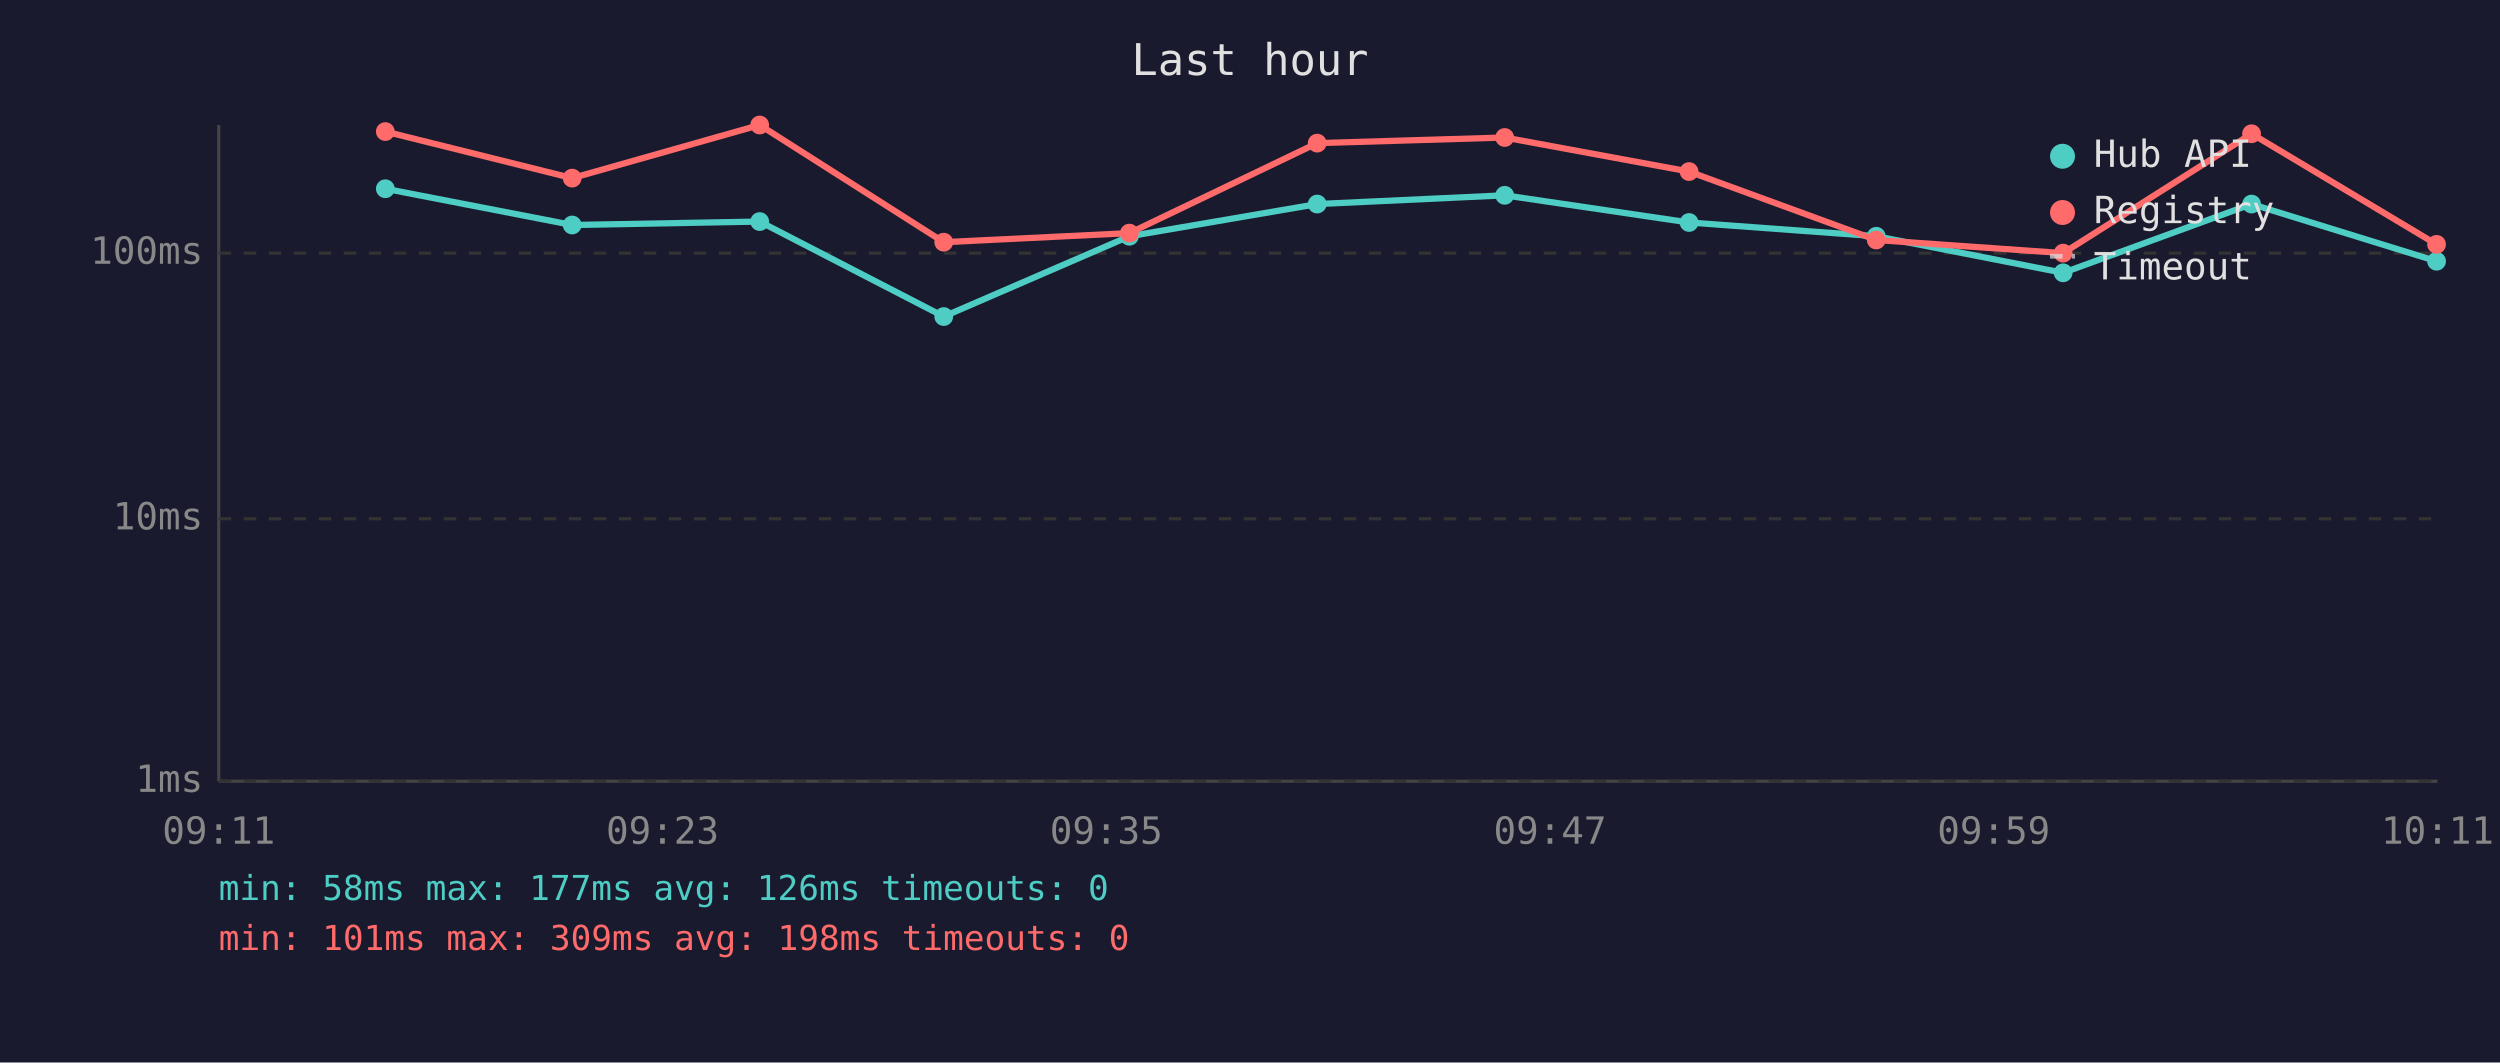
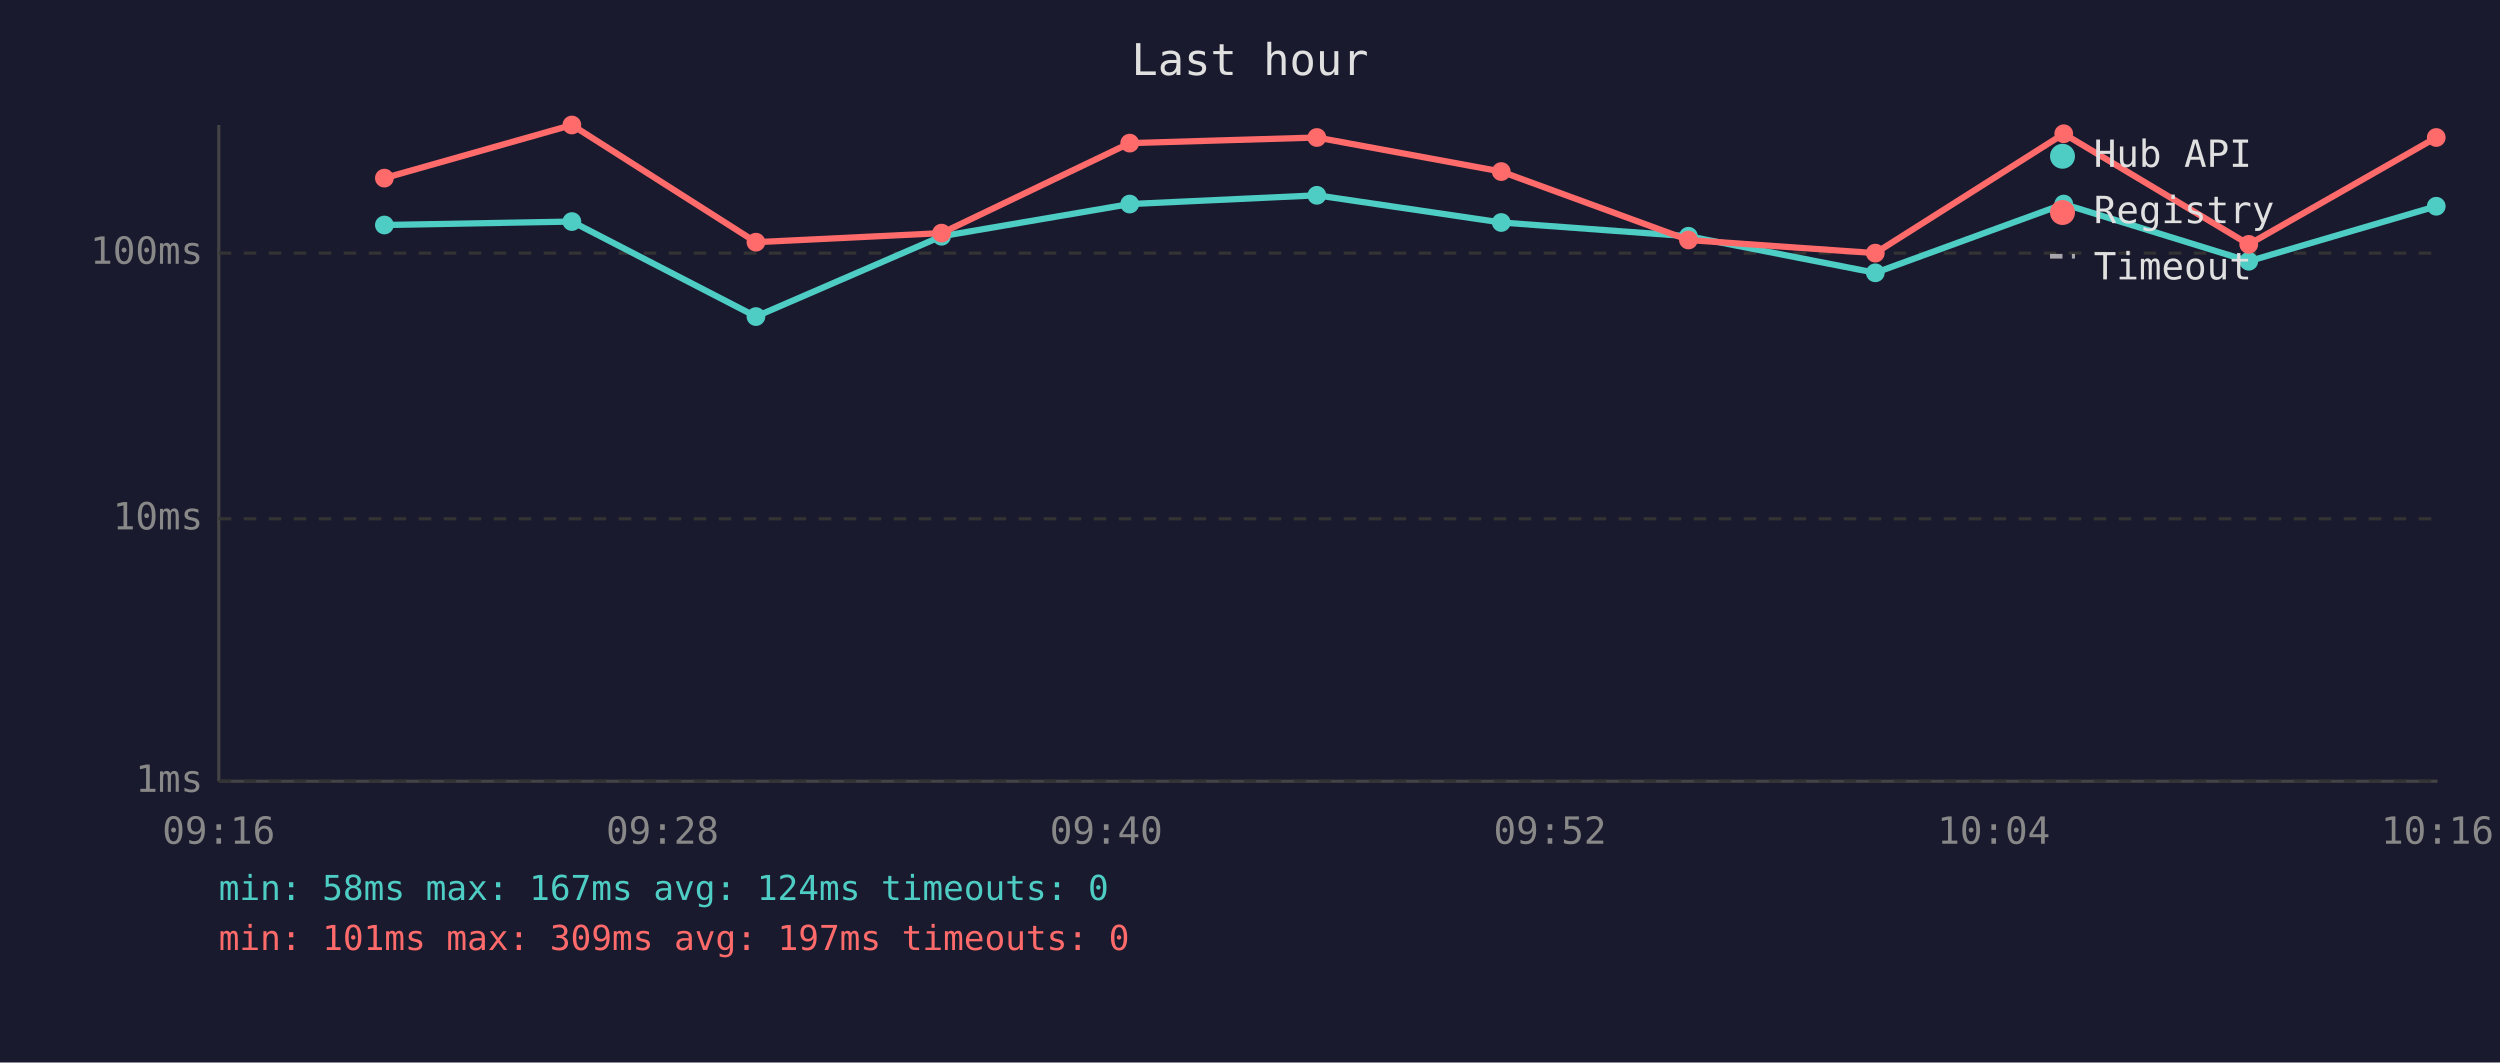
<svg xmlns="http://www.w3.org/2000/svg" viewBox="0 0 800 340" font-family="monospace" font-size="12">
  <rect width="800" height="340" fill="#1a1a2e" />
  <text x="400" y="24" fill="#e0e0e0" font-size="14" text-anchor="middle">Last hour</text>
  <line x1="70" y1="40" x2="70" y2="250" stroke="#444" stroke-width="1" />
  <line x1="70" y1="250" x2="780" y2="250" stroke="#444" stroke-width="1" />
  <line x1="70" y1="250" x2="780" y2="250" stroke="#333" stroke-width="1" stroke-dasharray="4" />
  <text x="65" y="250" fill="#888" text-anchor="end" dominant-baseline="middle">1ms</text>
  <line x1="70" y1="166" x2="780" y2="166" stroke="#333" stroke-width="1" stroke-dasharray="4" />
  <text x="65" y="166" fill="#888" text-anchor="end" dominant-baseline="middle">10ms</text>
  <line x1="70" y1="81" x2="780" y2="81" stroke="#333" stroke-width="1" stroke-dasharray="4" />
  <text x="65" y="81" fill="#888" text-anchor="end" dominant-baseline="middle">100ms</text>
-   <text x="70" y="270" fill="#888" text-anchor="middle">09:11</text>
-   <text x="212" y="270" fill="#888" text-anchor="middle">09:23</text>
-   <text x="354" y="270" fill="#888" text-anchor="middle">09:35</text>
-   <text x="496" y="270" fill="#888" text-anchor="middle">09:47</text>
-   <text x="638" y="270" fill="#888" text-anchor="middle">09:59</text>
-   <text x="780" y="270" fill="#888" text-anchor="middle">10:11</text>
-   <polyline points="123.3,60.4 183.1,72.0 243.1,70.9 302.0,101.3 361.4,75.6 421.5,65.3 481.5,62.5 540.5,71.2 600.4,75.6 660.2,87.3 720.5,65.3 779.7,83.6" fill="none" stroke="#4ecdc4" stroke-width="2" opacity="1" />
-   <circle cx="123.3" cy="60.4" r="3" fill="#4ecdc4" />
-   <circle cx="183.1" cy="72.0" r="3" fill="#4ecdc4" />
-   <circle cx="243.1" cy="70.9" r="3" fill="#4ecdc4" />
-   <circle cx="302.0" cy="101.3" r="3" fill="#4ecdc4" />
-   <circle cx="361.4" cy="75.6" r="3" fill="#4ecdc4" />
-   <circle cx="421.5" cy="65.3" r="3" fill="#4ecdc4" />
-   <circle cx="481.5" cy="62.5" r="3" fill="#4ecdc4" />
-   <circle cx="540.5" cy="71.2" r="3" fill="#4ecdc4" />
-   <circle cx="600.4" cy="75.6" r="3" fill="#4ecdc4" />
-   <circle cx="660.2" cy="87.3" r="3" fill="#4ecdc4" />
-   <circle cx="720.5" cy="65.3" r="3" fill="#4ecdc4" />
-   <circle cx="779.7" cy="83.6" r="3" fill="#4ecdc4" />
-   <polyline points="123.3,42.1 183.1,57.0 243.1,40.0 302.0,77.5 361.4,74.6 421.5,45.8 481.5,44.0 540.5,54.9 600.4,76.8 660.2,81.0 720.5,42.8 779.7,78.2" fill="none" stroke="#ff6b6b" stroke-width="2" opacity="1" />
-   <circle cx="123.3" cy="42.1" r="3" fill="#ff6b6b" />
-   <circle cx="183.1" cy="57.0" r="3" fill="#ff6b6b" />
-   <circle cx="243.1" cy="40.0" r="3" fill="#ff6b6b" />
-   <circle cx="302.0" cy="77.5" r="3" fill="#ff6b6b" />
-   <circle cx="361.4" cy="74.6" r="3" fill="#ff6b6b" />
-   <circle cx="421.5" cy="45.8" r="3" fill="#ff6b6b" />
-   <circle cx="481.5" cy="44.0" r="3" fill="#ff6b6b" />
-   <circle cx="540.5" cy="54.9" r="3" fill="#ff6b6b" />
-   <circle cx="600.4" cy="76.8" r="3" fill="#ff6b6b" />
-   <circle cx="660.2" cy="81.0" r="3" fill="#ff6b6b" />
-   <circle cx="720.5" cy="42.8" r="3" fill="#ff6b6b" />
-   <circle cx="779.7" cy="78.2" r="3" fill="#ff6b6b" />
+   <text x="70" y="270" fill="#888" text-anchor="middle">09:16</text>
+   <text x="212" y="270" fill="#888" text-anchor="middle">09:28</text>
+   <text x="354" y="270" fill="#888" text-anchor="middle">09:40</text>
+   <text x="496" y="270" fill="#888" text-anchor="middle">09:52</text>
+   <text x="638" y="270" fill="#888" text-anchor="middle">10:04</text>
+   <text x="780" y="270" fill="#888" text-anchor="middle">10:16</text>
+   <polyline points="123.0,72.0 183.0,70.9 241.9,101.3 301.3,75.6 361.5,65.3 421.4,62.5 480.4,71.2 540.3,75.6 600.1,87.3 660.4,65.3 719.6,83.6 779.6,66.0" fill="none" stroke="#4ecdc4" stroke-width="2" opacity="1" />
+   <circle cx="123.0" cy="72.0" r="3" fill="#4ecdc4" />
+   <circle cx="183.0" cy="70.9" r="3" fill="#4ecdc4" />
+   <circle cx="241.9" cy="101.3" r="3" fill="#4ecdc4" />
+   <circle cx="301.3" cy="75.6" r="3" fill="#4ecdc4" />
+   <circle cx="361.5" cy="65.3" r="3" fill="#4ecdc4" />
+   <circle cx="421.4" cy="62.5" r="3" fill="#4ecdc4" />
+   <circle cx="480.4" cy="71.2" r="3" fill="#4ecdc4" />
+   <circle cx="540.3" cy="75.6" r="3" fill="#4ecdc4" />
+   <circle cx="600.1" cy="87.3" r="3" fill="#4ecdc4" />
+   <circle cx="660.4" cy="65.3" r="3" fill="#4ecdc4" />
+   <circle cx="719.6" cy="83.6" r="3" fill="#4ecdc4" />
+   <circle cx="779.6" cy="66.0" r="3" fill="#4ecdc4" />
+   <polyline points="123.0,57.0 183.0,40.0 241.9,77.5 301.3,74.6 361.5,45.8 421.4,44.0 480.4,54.9 540.3,76.8 600.1,81.0 660.4,42.8 719.6,78.2 779.6,44.0" fill="none" stroke="#ff6b6b" stroke-width="2" opacity="1" />
+   <circle cx="123.0" cy="57.0" r="3" fill="#ff6b6b" />
+   <circle cx="183.0" cy="40.0" r="3" fill="#ff6b6b" />
+   <circle cx="241.9" cy="77.5" r="3" fill="#ff6b6b" />
+   <circle cx="301.3" cy="74.6" r="3" fill="#ff6b6b" />
+   <circle cx="361.5" cy="45.8" r="3" fill="#ff6b6b" />
+   <circle cx="421.4" cy="44.0" r="3" fill="#ff6b6b" />
+   <circle cx="480.4" cy="54.9" r="3" fill="#ff6b6b" />
+   <circle cx="540.3" cy="76.8" r="3" fill="#ff6b6b" />
+   <circle cx="600.1" cy="81.0" r="3" fill="#ff6b6b" />
+   <circle cx="660.4" cy="42.8" r="3" fill="#ff6b6b" />
+   <circle cx="719.6" cy="78.2" r="3" fill="#ff6b6b" />
+   <circle cx="779.6" cy="44.0" r="3" fill="#ff6b6b" />
  <circle cx="660" cy="50" r="4" fill="#4ecdc4" />
  <text x="670" y="50" fill="#e0e0e0" dominant-baseline="middle">Hub API</text>
  <circle cx="660" cy="68" r="4" fill="#ff6b6b" />
  <text x="670" y="68" fill="#e0e0e0" dominant-baseline="middle">Registry</text>
  <line x1="656" y1="82" x2="664" y2="82" stroke="#e0e0e0" stroke-width="1.5" stroke-dasharray="4,3" opacity="0.7" />
  <text x="670" y="86" fill="#e0e0e0" dominant-baseline="middle">Timeout</text>
-   <text x="70" y="288" fill="#4ecdc4" font-size="11">min: 58ms  max: 177ms  avg: 126ms  timeouts: 0</text>
-   <text x="70" y="304" fill="#ff6b6b" font-size="11">min: 101ms  max: 309ms  avg: 198ms  timeouts: 0</text>
+   <text x="70" y="288" fill="#4ecdc4" font-size="11">min: 58ms  max: 167ms  avg: 124ms  timeouts: 0</text>
+   <text x="70" y="304" fill="#ff6b6b" font-size="11">min: 101ms  max: 309ms  avg: 197ms  timeouts: 0</text>
</svg>
